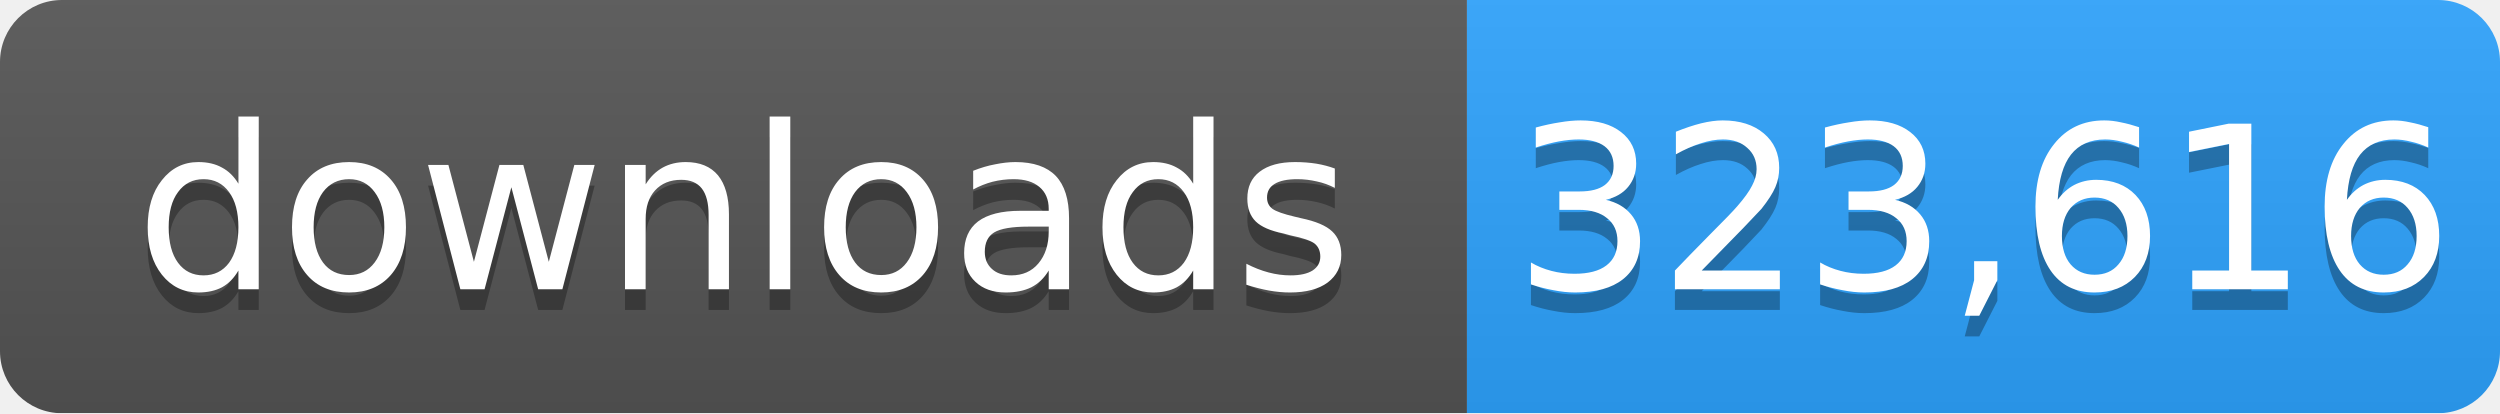
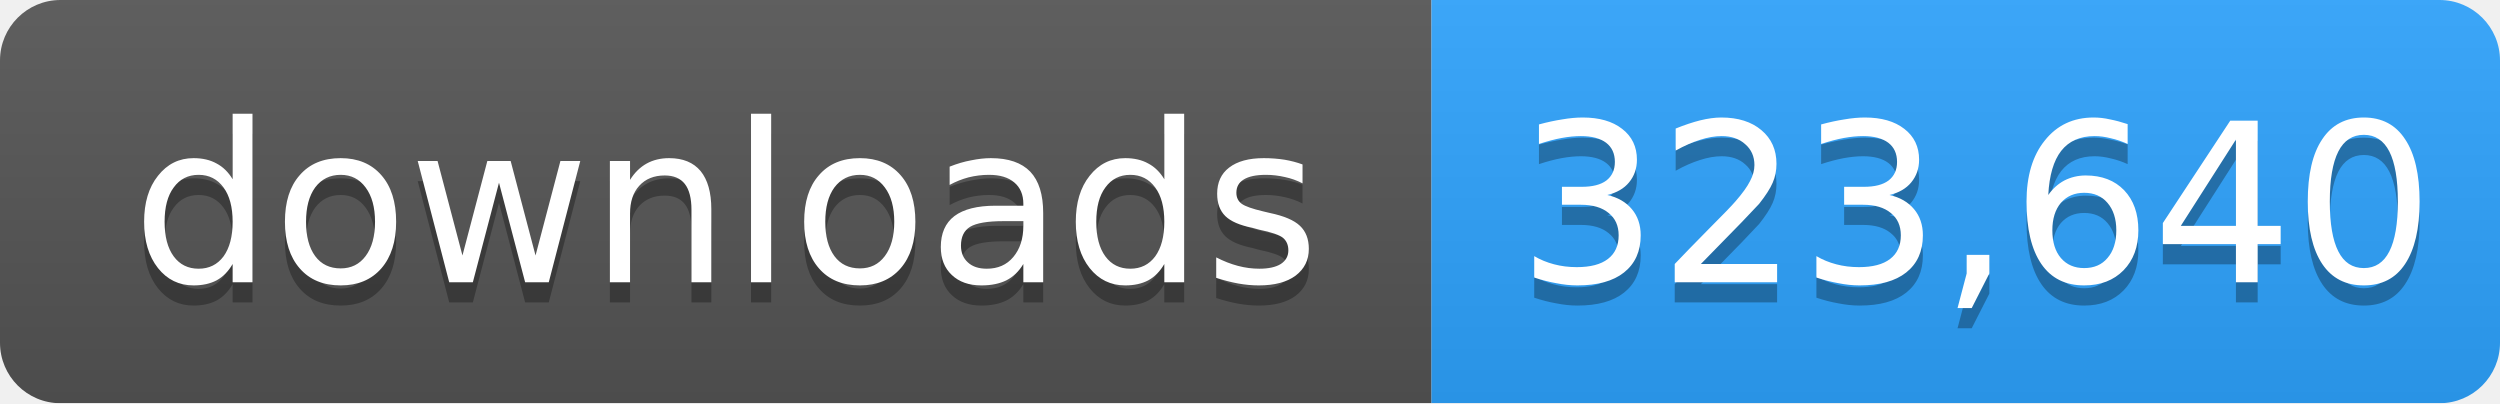
- <svg xmlns="http://www.w3.org/2000/svg" width="121" height="20" role="img" aria-label="downloads: 323,616">
+ <svg xmlns="http://www.w3.org/2000/svg" width="124" height="20" role="img" aria-label="downloads: 323,640">
  <linearGradient id="s" x2="0" y2="100%">
    <stop offset="0" stop-color="#bbb" stop-opacity=".1" />
    <stop offset="1" stop-opacity=".1" />
  </linearGradient>
  <mask id="m">
-     <rect width="121" height="20" rx="3" fill="#fff" />
+     <rect width="124" height="20" rx="3" fill="#fff" />
  </mask>
  <g mask="url(#m)">
    <rect width="71" height="20" fill="#555" />
-     <rect x="71" width="50" height="20" fill="#2ea4ff" />
-     <rect width="121" height="20" fill="url(#s)" />
+     <rect x="71" width="53" height="20" fill="#2ea4ff" />
+     <rect width="124" height="20" fill="url(#s)" />
  </g>
  <g fill="#fff" text-anchor="middle" font-family="Verdana,Geneva,DejaVu Sans,sans-serif" font-size="11">
    <text x="36" y="15" fill="#010101" fill-opacity=".3">downloads</text>
    <text x="36" y="14">downloads</text>
-     <text x="96" y="15" fill="#010101" fill-opacity=".3">323,616</text>
-     <text x="96" y="14">323,616</text>
+     <text x="98" y="15" fill="#010101" fill-opacity=".3">323,640</text>
+     <text x="98" y="14">323,640</text>
  </g>
</svg>
